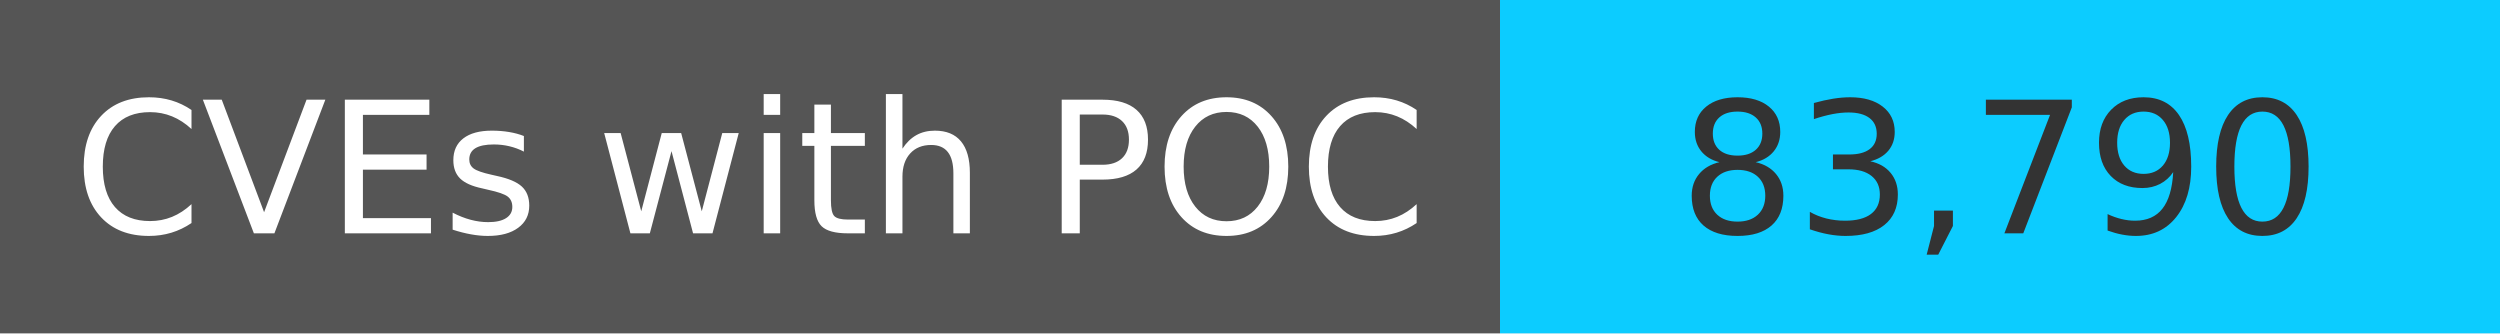
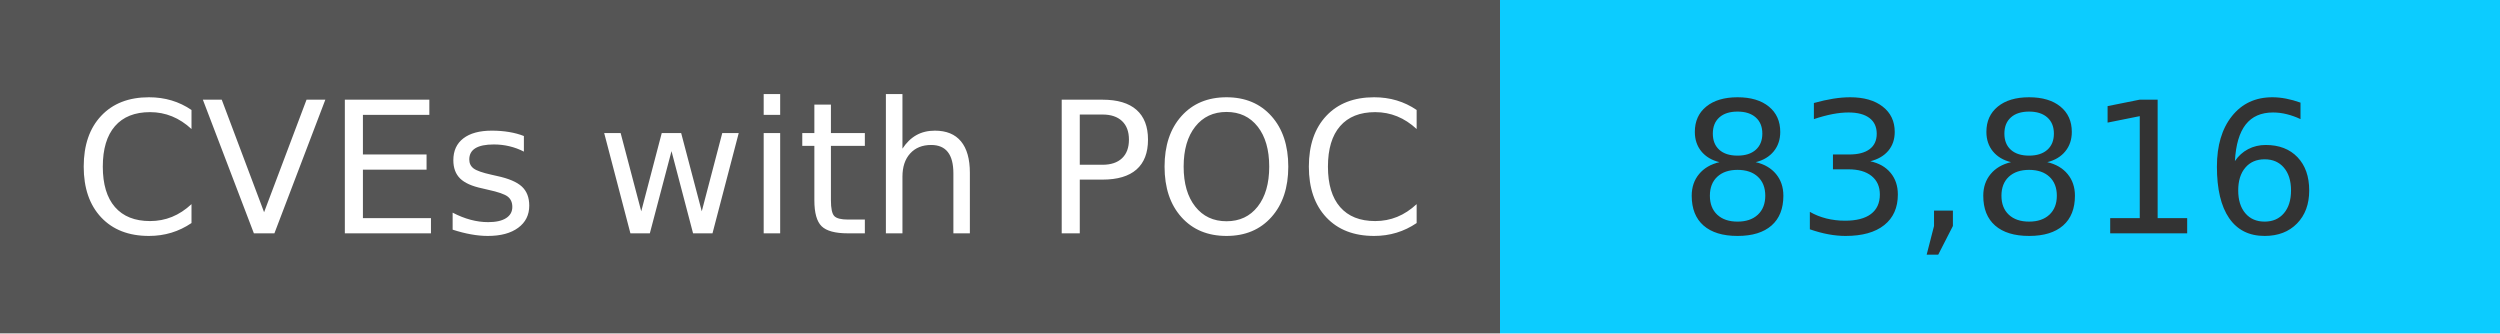
<svg xmlns="http://www.w3.org/2000/svg" width="150" height="20" role="img">
  <linearGradient id="s" x2="0" y2="100%">
    <stop offset="0" stop-color="#bbb" stop-opacity=".1" />
    <stop offset="1" stop-opacity=".1" />
  </linearGradient>
  <g>
    <rect width="90" height="20" fill="#555" />
    <rect x="90" width="267" height="20" fill="#0cccff" />
  </g>
  <g fill="#fff" text-anchor="middle" font-family="Verdana,Geneva,DejaVu Sans,sans-serif" text-rendering="geometricPrecision" font-size="110">
    <text x="450" y="140" transform="scale(.1)" fill="#fff">
            CVEs with POC
        </text>
    <text x="1200" y="140" transform="scale(.1)" fill="#333">
-             83,790
+             83,816
        </text>
  </g>
</svg>
